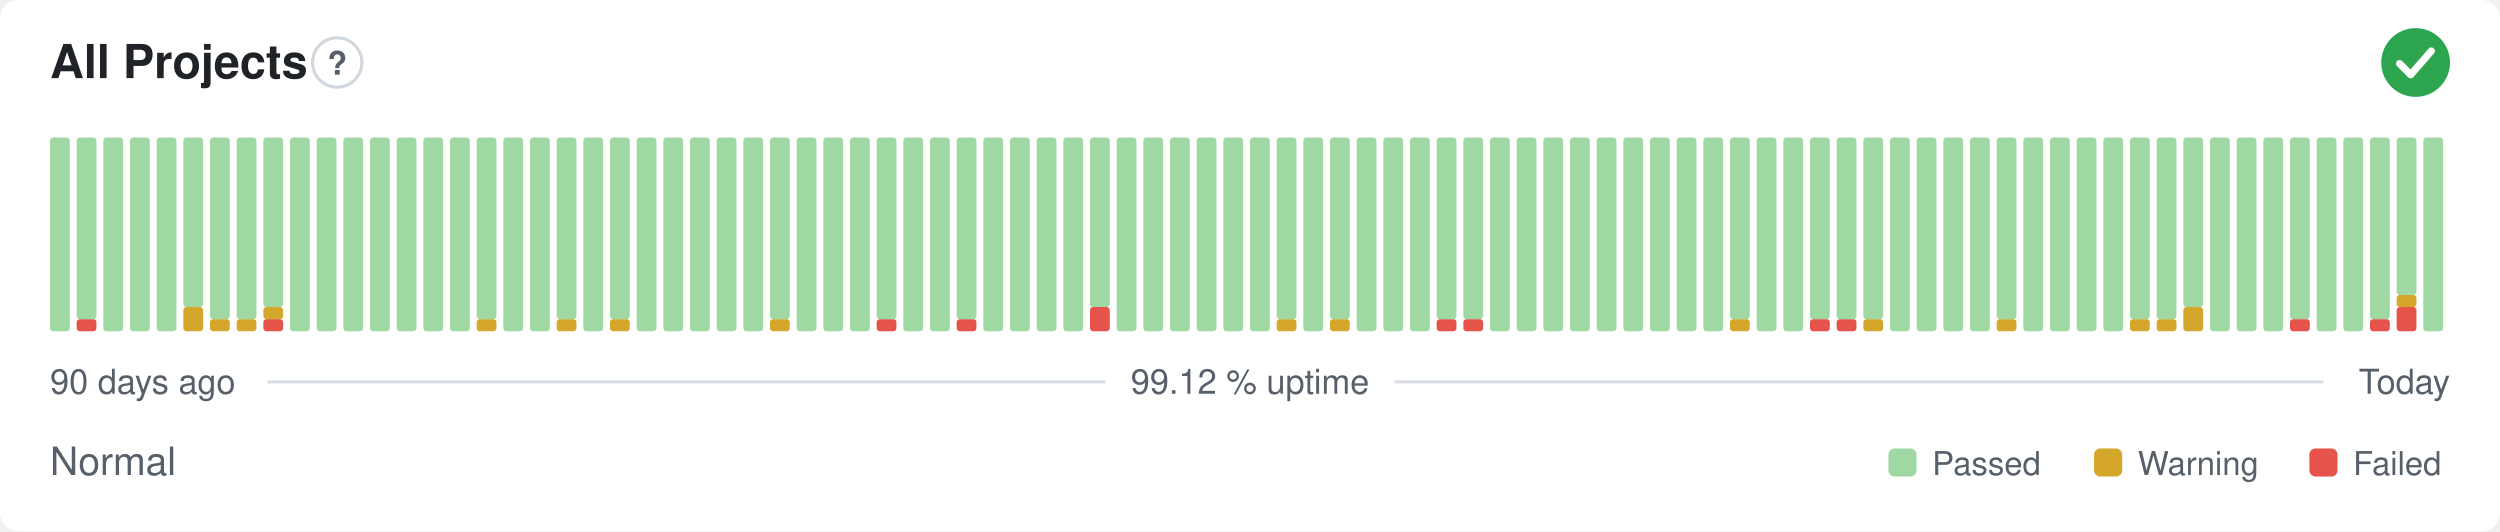
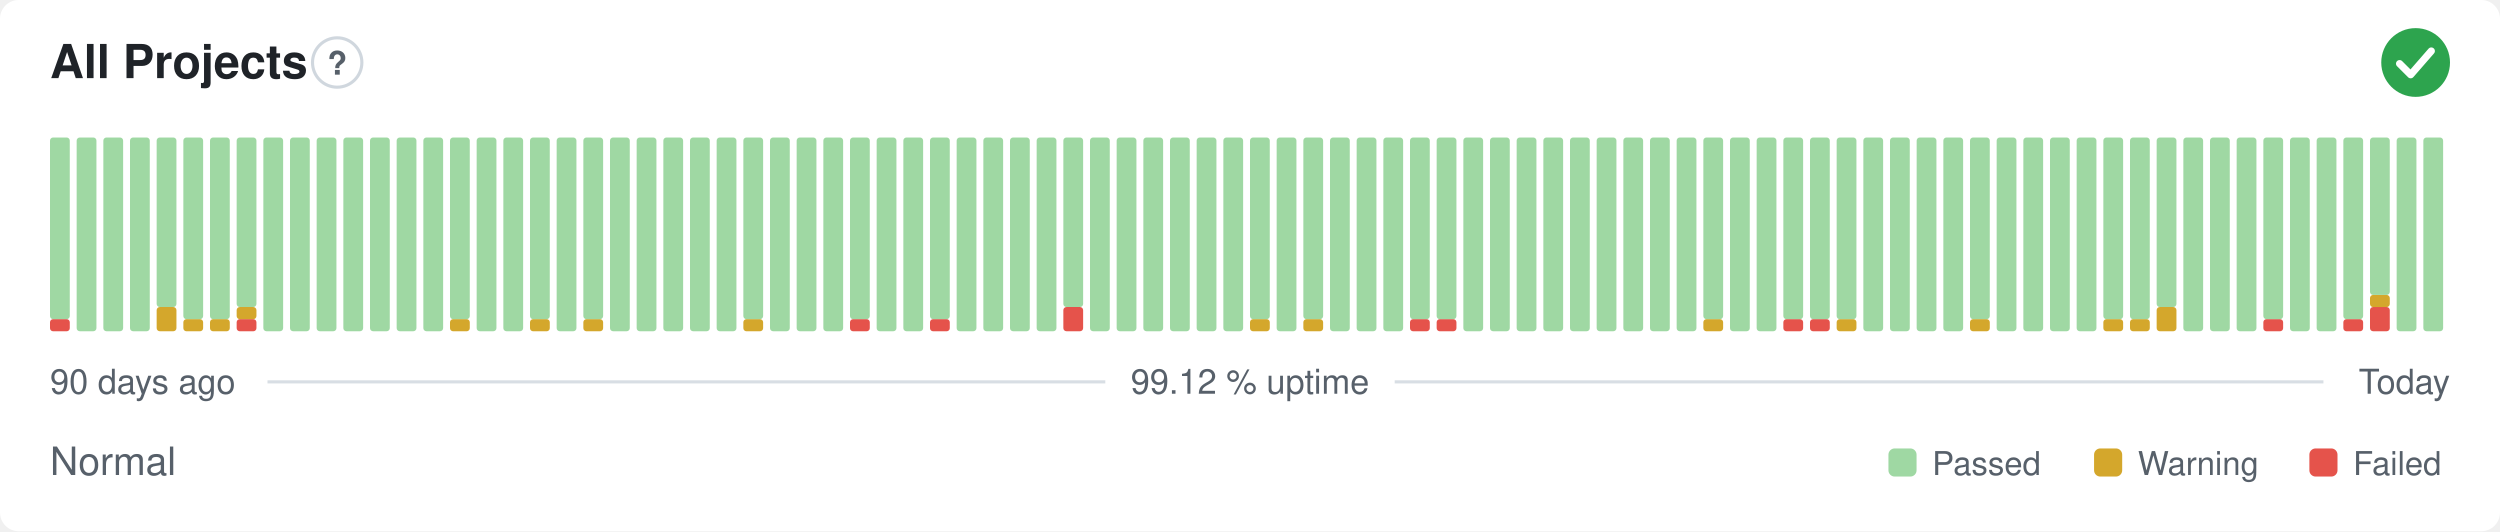
<svg xmlns="http://www.w3.org/2000/svg" width="800" height="170" viewBox="0 0 800 170" role="img" aria-label="All Projects: Normal, 99.12 % uptime over the last 90 days" font-family="-apple-system,BlinkMacSystemFont,'Segoe UI',Helvetica,Arial,sans-serif">
  <style>
    @media (prefers-color-scheme: dark) {
      .bg { fill: #0d1117 }
      .title { fill: #e6edf3 }
      .muted { fill: #8b949e }
      .hint { stroke: #30363d }
      .rule { stroke: #30363d }
      .nodata { fill: #21262d }
    }
  </style>
  <rect class="bg" width="800" height="170" rx="6" fill="#ffffff" />
  <text class="title" x="16" y="25" font-size="15" font-weight="600" fill="#1f2328">All Projects</text>
  <circle class="hint" cx="107.9" cy="20" r="7.9" fill="none" stroke="#d0d7de" stroke-width="1" />
  <text class="muted" x="107.9" y="23.9" text-anchor="middle" font-size="10.4" font-weight="700" fill="#57606a">?</text>
  <circle cx="773" cy="20" r="11" fill="#2da44e" />
  <path d="M767.87 20.37l3.54 3.54 6.60 -7.58" fill="none" stroke="#fff" stroke-width="2.31" stroke-linecap="round" stroke-linejoin="round" />
-   <rect x="16.00" y="44.00" width="6.33" height="62.00" rx="1" fill="#9fd8a3" />
-   <rect x="24.53" y="102.13" width="6.33" height="3.88" rx="1" fill="#e5534b" />
-   <rect x="24.53" y="44.00" width="6.33" height="58.13" rx="1" fill="#9fd8a3" />
+   <rect x="16.00" y="102.13" width="6.33" height="3.88" rx="1" fill="#e5534b" />
+   <rect x="16.00" y="44.00" width="6.33" height="58.13" rx="1" fill="#9fd8a3" />
+   <rect x="24.53" y="44.00" width="6.33" height="62.00" rx="1" fill="#9fd8a3" />
  <rect x="33.07" y="44.00" width="6.33" height="62.00" rx="1" fill="#9fd8a3" />
  <rect x="41.60" y="44.00" width="6.33" height="62.00" rx="1" fill="#9fd8a3" />
-   <rect x="50.13" y="44.00" width="6.33" height="62.00" rx="1" fill="#9fd8a3" />
-   <rect x="58.67" y="98.25" width="6.33" height="7.75" rx="1" fill="#d4a72c" />
-   <rect x="58.67" y="44.00" width="6.33" height="54.25" rx="1" fill="#9fd8a3" />
+   <rect x="50.13" y="98.25" width="6.33" height="7.75" rx="1" fill="#d4a72c" />
+   <rect x="50.13" y="44.00" width="6.33" height="54.25" rx="1" fill="#9fd8a3" />
+   <rect x="58.67" y="102.13" width="6.33" height="3.88" rx="1" fill="#d4a72c" />
+   <rect x="58.67" y="44.00" width="6.33" height="58.13" rx="1" fill="#9fd8a3" />
  <rect x="67.20" y="102.13" width="6.33" height="3.88" rx="1" fill="#d4a72c" />
  <rect x="67.20" y="44.00" width="6.33" height="58.13" rx="1" fill="#9fd8a3" />
-   <rect x="75.73" y="102.13" width="6.33" height="3.88" rx="1" fill="#d4a72c" />
-   <rect x="75.73" y="44.00" width="6.33" height="58.13" rx="1" fill="#9fd8a3" />
-   <rect x="84.27" y="102.13" width="6.33" height="3.88" rx="1" fill="#e5534b" />
-   <rect x="84.27" y="98.25" width="6.33" height="3.88" rx="1" fill="#d4a72c" />
-   <rect x="84.27" y="44.00" width="6.33" height="54.25" rx="1" fill="#9fd8a3" />
+   <rect x="75.73" y="102.13" width="6.33" height="3.88" rx="1" fill="#e5534b" />
+   <rect x="75.73" y="98.25" width="6.33" height="3.88" rx="1" fill="#d4a72c" />
+   <rect x="75.73" y="44.00" width="6.33" height="54.25" rx="1" fill="#9fd8a3" />
+   <rect x="84.27" y="44.00" width="6.33" height="62.00" rx="1" fill="#9fd8a3" />
  <rect x="92.80" y="44.00" width="6.33" height="62.00" rx="1" fill="#9fd8a3" />
  <rect x="101.33" y="44.00" width="6.33" height="62.00" rx="1" fill="#9fd8a3" />
  <rect x="109.87" y="44.00" width="6.33" height="62.00" rx="1" fill="#9fd8a3" />
  <rect x="118.40" y="44.00" width="6.33" height="62.00" rx="1" fill="#9fd8a3" />
  <rect x="126.93" y="44.00" width="6.33" height="62.00" rx="1" fill="#9fd8a3" />
  <rect x="135.47" y="44.00" width="6.33" height="62.00" rx="1" fill="#9fd8a3" />
-   <rect x="144.00" y="44.00" width="6.33" height="62.00" rx="1" fill="#9fd8a3" />
-   <rect x="152.53" y="102.13" width="6.33" height="3.88" rx="1" fill="#d4a72c" />
-   <rect x="152.53" y="44.00" width="6.33" height="58.13" rx="1" fill="#9fd8a3" />
+   <rect x="144.00" y="102.13" width="6.33" height="3.88" rx="1" fill="#d4a72c" />
+   <rect x="144.00" y="44.00" width="6.33" height="58.13" rx="1" fill="#9fd8a3" />
+   <rect x="152.53" y="44.00" width="6.33" height="62.00" rx="1" fill="#9fd8a3" />
  <rect x="161.07" y="44.00" width="6.33" height="62.00" rx="1" fill="#9fd8a3" />
-   <rect x="169.60" y="44.00" width="6.33" height="62.00" rx="1" fill="#9fd8a3" />
-   <rect x="178.13" y="102.13" width="6.33" height="3.88" rx="1" fill="#d4a72c" />
-   <rect x="178.13" y="44.00" width="6.33" height="58.13" rx="1" fill="#9fd8a3" />
-   <rect x="186.67" y="44.00" width="6.33" height="62.00" rx="1" fill="#9fd8a3" />
-   <rect x="195.20" y="102.13" width="6.33" height="3.88" rx="1" fill="#d4a72c" />
-   <rect x="195.20" y="44.00" width="6.33" height="58.13" rx="1" fill="#9fd8a3" />
+   <rect x="169.60" y="102.13" width="6.33" height="3.88" rx="1" fill="#d4a72c" />
+   <rect x="169.60" y="44.00" width="6.33" height="58.13" rx="1" fill="#9fd8a3" />
+   <rect x="178.13" y="44.00" width="6.33" height="62.00" rx="1" fill="#9fd8a3" />
+   <rect x="186.67" y="102.13" width="6.33" height="3.88" rx="1" fill="#d4a72c" />
+   <rect x="186.67" y="44.00" width="6.33" height="58.13" rx="1" fill="#9fd8a3" />
+   <rect x="195.20" y="44.00" width="6.33" height="62.00" rx="1" fill="#9fd8a3" />
  <rect x="203.73" y="44.00" width="6.33" height="62.00" rx="1" fill="#9fd8a3" />
  <rect x="212.27" y="44.00" width="6.33" height="62.00" rx="1" fill="#9fd8a3" />
  <rect x="220.80" y="44.00" width="6.33" height="62.00" rx="1" fill="#9fd8a3" />
  <rect x="229.33" y="44.00" width="6.33" height="62.00" rx="1" fill="#9fd8a3" />
-   <rect x="237.87" y="44.00" width="6.33" height="62.00" rx="1" fill="#9fd8a3" />
-   <rect x="246.40" y="102.13" width="6.33" height="3.88" rx="1" fill="#d4a72c" />
-   <rect x="246.40" y="44.00" width="6.33" height="58.13" rx="1" fill="#9fd8a3" />
+   <rect x="237.87" y="102.13" width="6.33" height="3.88" rx="1" fill="#d4a72c" />
+   <rect x="237.87" y="44.00" width="6.33" height="58.13" rx="1" fill="#9fd8a3" />
+   <rect x="246.40" y="44.00" width="6.33" height="62.00" rx="1" fill="#9fd8a3" />
  <rect x="254.93" y="44.00" width="6.33" height="62.00" rx="1" fill="#9fd8a3" />
  <rect x="263.47" y="44.00" width="6.33" height="62.00" rx="1" fill="#9fd8a3" />
-   <rect x="272.00" y="44.00" width="6.33" height="62.00" rx="1" fill="#9fd8a3" />
-   <rect x="280.53" y="102.13" width="6.33" height="3.88" rx="1" fill="#e5534b" />
-   <rect x="280.53" y="44.00" width="6.33" height="58.13" rx="1" fill="#9fd8a3" />
+   <rect x="272.00" y="102.13" width="6.33" height="3.88" rx="1" fill="#e5534b" />
+   <rect x="272.00" y="44.00" width="6.33" height="58.13" rx="1" fill="#9fd8a3" />
+   <rect x="280.53" y="44.00" width="6.33" height="62.00" rx="1" fill="#9fd8a3" />
  <rect x="289.07" y="44.00" width="6.33" height="62.00" rx="1" fill="#9fd8a3" />
-   <rect x="297.60" y="44.00" width="6.33" height="62.00" rx="1" fill="#9fd8a3" />
-   <rect x="306.13" y="102.13" width="6.33" height="3.88" rx="1" fill="#e5534b" />
-   <rect x="306.13" y="44.00" width="6.33" height="58.13" rx="1" fill="#9fd8a3" />
+   <rect x="297.60" y="102.13" width="6.33" height="3.88" rx="1" fill="#e5534b" />
+   <rect x="297.60" y="44.00" width="6.33" height="58.13" rx="1" fill="#9fd8a3" />
+   <rect x="306.13" y="44.00" width="6.33" height="62.00" rx="1" fill="#9fd8a3" />
  <rect x="314.67" y="44.00" width="6.33" height="62.00" rx="1" fill="#9fd8a3" />
  <rect x="323.20" y="44.00" width="6.33" height="62.00" rx="1" fill="#9fd8a3" />
  <rect x="331.73" y="44.00" width="6.33" height="62.00" rx="1" fill="#9fd8a3" />
-   <rect x="340.27" y="44.00" width="6.33" height="62.00" rx="1" fill="#9fd8a3" />
-   <rect x="348.80" y="98.25" width="6.33" height="7.75" rx="1" fill="#e5534b" />
-   <rect x="348.80" y="44.00" width="6.33" height="54.25" rx="1" fill="#9fd8a3" />
+   <rect x="340.27" y="98.25" width="6.33" height="7.75" rx="1" fill="#e5534b" />
+   <rect x="340.27" y="44.00" width="6.33" height="54.25" rx="1" fill="#9fd8a3" />
+   <rect x="348.80" y="44.00" width="6.33" height="62.00" rx="1" fill="#9fd8a3" />
  <rect x="357.33" y="44.00" width="6.33" height="62.00" rx="1" fill="#9fd8a3" />
  <rect x="365.87" y="44.00" width="6.33" height="62.00" rx="1" fill="#9fd8a3" />
  <rect x="374.40" y="44.00" width="6.33" height="62.00" rx="1" fill="#9fd8a3" />
  <rect x="382.93" y="44.00" width="6.33" height="62.00" rx="1" fill="#9fd8a3" />
  <rect x="391.47" y="44.00" width="6.33" height="62.00" rx="1" fill="#9fd8a3" />
-   <rect x="400.00" y="44.00" width="6.33" height="62.00" rx="1" fill="#9fd8a3" />
-   <rect x="408.53" y="102.13" width="6.33" height="3.88" rx="1" fill="#d4a72c" />
-   <rect x="408.53" y="44.00" width="6.33" height="58.13" rx="1" fill="#9fd8a3" />
-   <rect x="417.07" y="44.00" width="6.33" height="62.00" rx="1" fill="#9fd8a3" />
-   <rect x="425.60" y="102.13" width="6.33" height="3.88" rx="1" fill="#d4a72c" />
-   <rect x="425.60" y="44.00" width="6.33" height="58.13" rx="1" fill="#9fd8a3" />
+   <rect x="400.00" y="102.13" width="6.33" height="3.88" rx="1" fill="#d4a72c" />
+   <rect x="400.00" y="44.00" width="6.33" height="58.13" rx="1" fill="#9fd8a3" />
+   <rect x="408.53" y="44.00" width="6.33" height="62.00" rx="1" fill="#9fd8a3" />
+   <rect x="417.07" y="102.13" width="6.33" height="3.88" rx="1" fill="#d4a72c" />
+   <rect x="417.07" y="44.00" width="6.33" height="58.13" rx="1" fill="#9fd8a3" />
+   <rect x="425.60" y="44.00" width="6.33" height="62.00" rx="1" fill="#9fd8a3" />
  <rect x="434.13" y="44.00" width="6.33" height="62.00" rx="1" fill="#9fd8a3" />
  <rect x="442.67" y="44.00" width="6.33" height="62.00" rx="1" fill="#9fd8a3" />
-   <rect x="451.20" y="44.00" width="6.33" height="62.00" rx="1" fill="#9fd8a3" />
+   <rect x="451.20" y="102.13" width="6.33" height="3.88" rx="1" fill="#e5534b" />
+   <rect x="451.20" y="44.00" width="6.33" height="58.13" rx="1" fill="#9fd8a3" />
  <rect x="459.73" y="102.13" width="6.33" height="3.88" rx="1" fill="#e5534b" />
  <rect x="459.73" y="44.00" width="6.33" height="58.13" rx="1" fill="#9fd8a3" />
-   <rect x="468.27" y="102.13" width="6.33" height="3.88" rx="1" fill="#e5534b" />
-   <rect x="468.27" y="44.00" width="6.33" height="58.13" rx="1" fill="#9fd8a3" />
+   <rect x="468.27" y="44.00" width="6.33" height="62.00" rx="1" fill="#9fd8a3" />
  <rect x="476.80" y="44.00" width="6.33" height="62.00" rx="1" fill="#9fd8a3" />
  <rect x="485.33" y="44.00" width="6.33" height="62.00" rx="1" fill="#9fd8a3" />
  <rect x="493.87" y="44.00" width="6.33" height="62.00" rx="1" fill="#9fd8a3" />
  <rect x="502.40" y="44.00" width="6.33" height="62.00" rx="1" fill="#9fd8a3" />
  <rect x="510.93" y="44.00" width="6.33" height="62.00" rx="1" fill="#9fd8a3" />
  <rect x="519.47" y="44.00" width="6.33" height="62.00" rx="1" fill="#9fd8a3" />
  <rect x="528.00" y="44.00" width="6.33" height="62.00" rx="1" fill="#9fd8a3" />
  <rect x="536.53" y="44.00" width="6.33" height="62.00" rx="1" fill="#9fd8a3" />
-   <rect x="545.07" y="44.00" width="6.33" height="62.00" rx="1" fill="#9fd8a3" />
-   <rect x="553.60" y="102.13" width="6.33" height="3.88" rx="1" fill="#d4a72c" />
-   <rect x="553.60" y="44.00" width="6.33" height="58.13" rx="1" fill="#9fd8a3" />
+   <rect x="545.07" y="102.13" width="6.33" height="3.88" rx="1" fill="#d4a72c" />
+   <rect x="545.07" y="44.00" width="6.33" height="58.13" rx="1" fill="#9fd8a3" />
+   <rect x="553.60" y="44.00" width="6.33" height="62.00" rx="1" fill="#9fd8a3" />
  <rect x="562.13" y="44.00" width="6.33" height="62.00" rx="1" fill="#9fd8a3" />
-   <rect x="570.67" y="44.00" width="6.33" height="62.00" rx="1" fill="#9fd8a3" />
+   <rect x="570.67" y="102.13" width="6.33" height="3.88" rx="1" fill="#e5534b" />
+   <rect x="570.67" y="44.00" width="6.33" height="58.13" rx="1" fill="#9fd8a3" />
  <rect x="579.20" y="102.13" width="6.33" height="3.88" rx="1" fill="#e5534b" />
  <rect x="579.20" y="44.00" width="6.33" height="58.13" rx="1" fill="#9fd8a3" />
-   <rect x="587.73" y="102.13" width="6.33" height="3.88" rx="1" fill="#e5534b" />
+   <rect x="587.73" y="102.13" width="6.33" height="3.88" rx="1" fill="#d4a72c" />
  <rect x="587.73" y="44.00" width="6.33" height="58.13" rx="1" fill="#9fd8a3" />
-   <rect x="596.27" y="102.13" width="6.33" height="3.88" rx="1" fill="#d4a72c" />
-   <rect x="596.27" y="44.00" width="6.33" height="58.13" rx="1" fill="#9fd8a3" />
+   <rect x="596.27" y="44.00" width="6.33" height="62.00" rx="1" fill="#9fd8a3" />
  <rect x="604.80" y="44.00" width="6.33" height="62.00" rx="1" fill="#9fd8a3" />
  <rect x="613.33" y="44.00" width="6.33" height="62.00" rx="1" fill="#9fd8a3" />
  <rect x="621.87" y="44.00" width="6.33" height="62.00" rx="1" fill="#9fd8a3" />
-   <rect x="630.40" y="44.00" width="6.33" height="62.00" rx="1" fill="#9fd8a3" />
-   <rect x="638.93" y="102.13" width="6.33" height="3.88" rx="1" fill="#d4a72c" />
-   <rect x="638.93" y="44.00" width="6.33" height="58.13" rx="1" fill="#9fd8a3" />
+   <rect x="630.40" y="102.13" width="6.33" height="3.88" rx="1" fill="#d4a72c" />
+   <rect x="630.40" y="44.00" width="6.33" height="58.13" rx="1" fill="#9fd8a3" />
+   <rect x="638.93" y="44.00" width="6.33" height="62.00" rx="1" fill="#9fd8a3" />
  <rect x="647.47" y="44.00" width="6.33" height="62.00" rx="1" fill="#9fd8a3" />
  <rect x="656.00" y="44.00" width="6.33" height="62.00" rx="1" fill="#9fd8a3" />
  <rect x="664.53" y="44.00" width="6.33" height="62.00" rx="1" fill="#9fd8a3" />
-   <rect x="673.07" y="44.00" width="6.33" height="62.00" rx="1" fill="#9fd8a3" />
+   <rect x="673.07" y="102.13" width="6.33" height="3.88" rx="1" fill="#d4a72c" />
+   <rect x="673.07" y="44.00" width="6.33" height="58.13" rx="1" fill="#9fd8a3" />
  <rect x="681.60" y="102.13" width="6.33" height="3.88" rx="1" fill="#d4a72c" />
  <rect x="681.60" y="44.00" width="6.33" height="58.13" rx="1" fill="#9fd8a3" />
-   <rect x="690.13" y="102.13" width="6.33" height="3.88" rx="1" fill="#d4a72c" />
-   <rect x="690.13" y="44.00" width="6.33" height="58.13" rx="1" fill="#9fd8a3" />
-   <rect x="698.67" y="98.25" width="6.33" height="7.75" rx="1" fill="#d4a72c" />
-   <rect x="698.67" y="44.00" width="6.33" height="54.25" rx="1" fill="#9fd8a3" />
+   <rect x="690.13" y="98.25" width="6.33" height="7.75" rx="1" fill="#d4a72c" />
+   <rect x="690.13" y="44.00" width="6.33" height="54.25" rx="1" fill="#9fd8a3" />
+   <rect x="698.67" y="44.00" width="6.33" height="62.00" rx="1" fill="#9fd8a3" />
  <rect x="707.20" y="44.00" width="6.33" height="62.00" rx="1" fill="#9fd8a3" />
  <rect x="715.73" y="44.00" width="6.33" height="62.00" rx="1" fill="#9fd8a3" />
-   <rect x="724.27" y="44.00" width="6.33" height="62.00" rx="1" fill="#9fd8a3" />
-   <rect x="732.80" y="102.13" width="6.33" height="3.88" rx="1" fill="#e5534b" />
-   <rect x="732.80" y="44.00" width="6.33" height="58.13" rx="1" fill="#9fd8a3" />
+   <rect x="724.27" y="102.13" width="6.33" height="3.88" rx="1" fill="#e5534b" />
+   <rect x="724.27" y="44.00" width="6.33" height="58.13" rx="1" fill="#9fd8a3" />
+   <rect x="732.80" y="44.00" width="6.33" height="62.00" rx="1" fill="#9fd8a3" />
  <rect x="741.33" y="44.00" width="6.33" height="62.00" rx="1" fill="#9fd8a3" />
-   <rect x="749.87" y="44.00" width="6.33" height="62.00" rx="1" fill="#9fd8a3" />
-   <rect x="758.40" y="102.13" width="6.33" height="3.88" rx="1" fill="#e5534b" />
-   <rect x="758.40" y="44.00" width="6.33" height="58.13" rx="1" fill="#9fd8a3" />
-   <rect x="766.93" y="98.25" width="6.33" height="7.75" rx="1" fill="#e5534b" />
-   <rect x="766.93" y="94.38" width="6.33" height="3.88" rx="1" fill="#d4a72c" />
-   <rect x="766.93" y="44.00" width="6.33" height="50.38" rx="1" fill="#9fd8a3" />
+   <rect x="749.87" y="102.13" width="6.33" height="3.88" rx="1" fill="#e5534b" />
+   <rect x="749.87" y="44.00" width="6.33" height="58.13" rx="1" fill="#9fd8a3" />
+   <rect x="758.40" y="98.25" width="6.33" height="7.75" rx="1" fill="#e5534b" />
+   <rect x="758.40" y="94.38" width="6.33" height="3.88" rx="1" fill="#d4a72c" />
+   <rect x="758.40" y="44.00" width="6.33" height="50.38" rx="1" fill="#9fd8a3" />
+   <rect x="766.93" y="44.00" width="6.33" height="62.00" rx="1" fill="#9fd8a3" />
  <rect x="775.47" y="44.00" width="6.33" height="62.00" rx="1" fill="#9fd8a3" />
  <text class="muted" x="16" y="126" font-size="11" fill="#57606a">90 days ago</text>
  <text class="muted" x="400" y="126" text-anchor="middle" font-size="11" fill="#57606a">99.12 % uptime</text>
  <text class="muted" x="784" y="126" text-anchor="end" font-size="11" fill="#57606a">Today</text>
  <line class="rule" x1="85.6" y1="122.2" x2="353.7" y2="122.2" stroke="#d8dee4" stroke-width="1" />
  <line class="rule" x1="446.3" y1="122.2" x2="743.5" y2="122.2" stroke="#d8dee4" stroke-width="1" />
  <text class="muted" x="16" y="152" font-size="12.5" fill="#57606a">Normal</text>
  <rect x="604.3" y="143.5" width="9.0" height="9.0" rx="2" fill="#9fd8a3" />
  <text class="muted" x="618.3" y="152" font-size="10.5" fill="#57606a">Passed</text>
  <rect x="670.1" y="143.5" width="9.0" height="9.0" rx="2" fill="#d4a72c" />
  <text class="muted" x="684.1" y="152" font-size="10.5" fill="#57606a">Warning</text>
  <rect x="739.0" y="143.5" width="9.0" height="9.0" rx="2" fill="#e5534b" />
  <text class="muted" x="753.0" y="152" font-size="10.5" fill="#57606a">Failed</text>
</svg>
